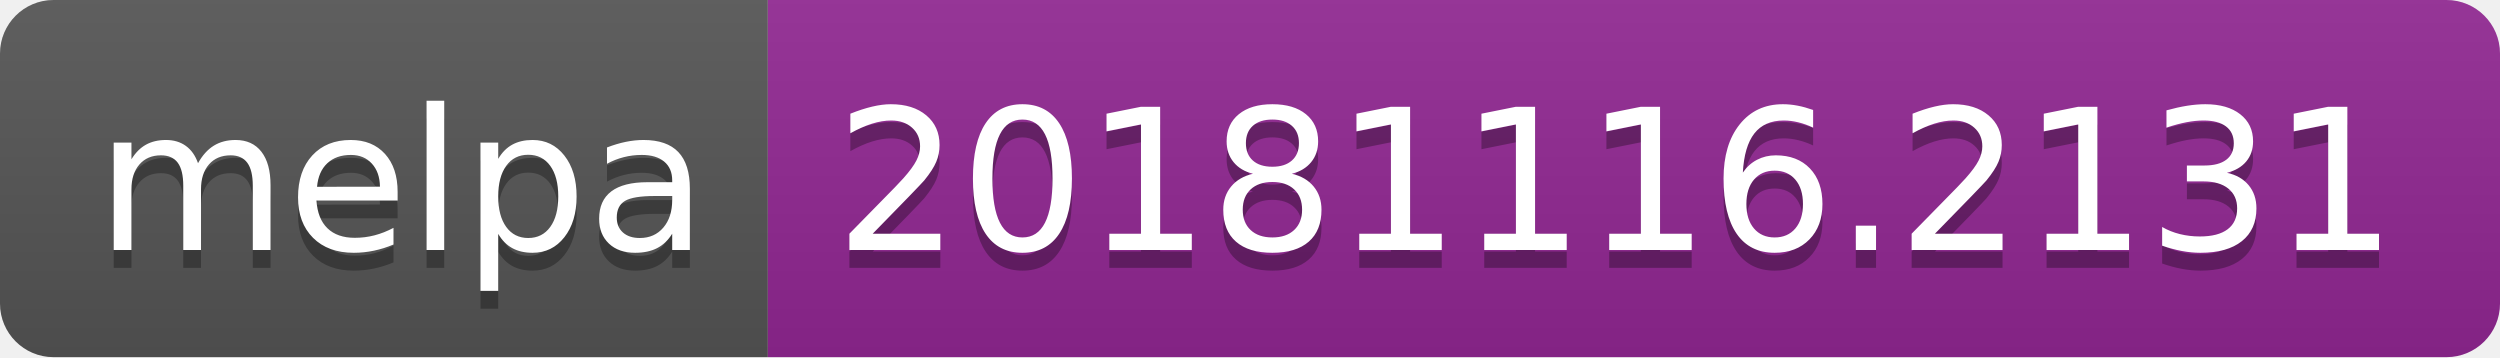
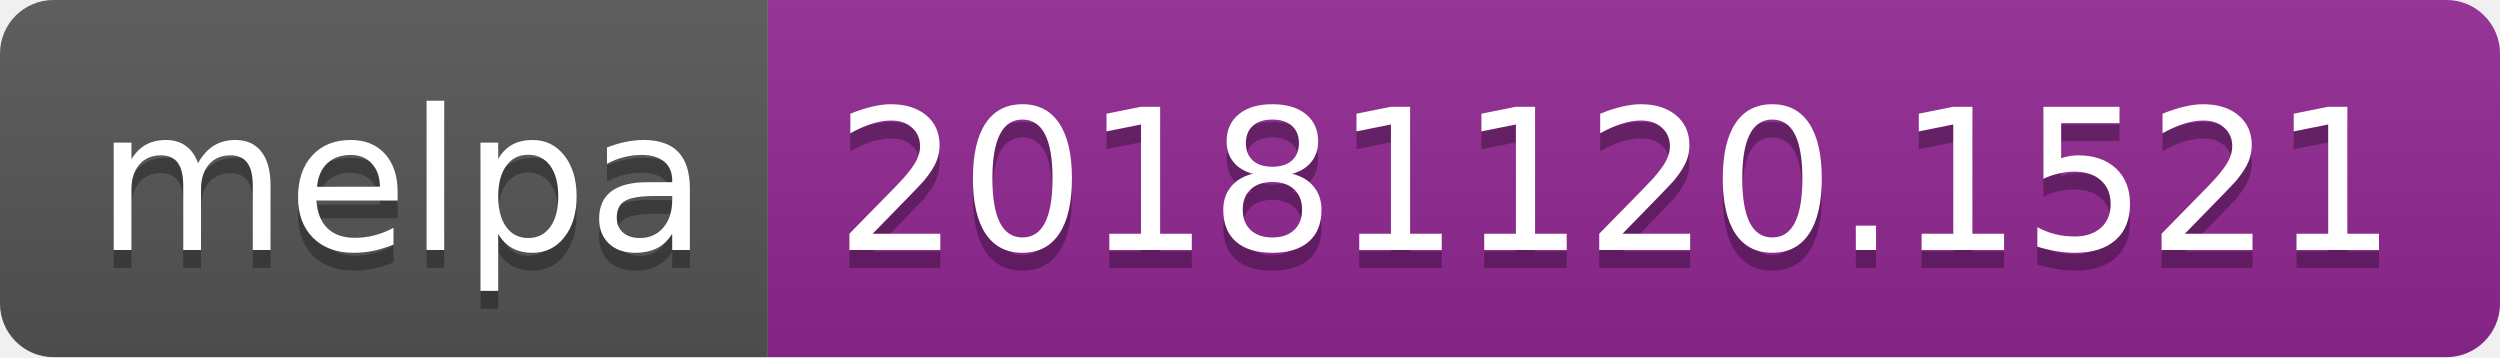
<svg xmlns="http://www.w3.org/2000/svg" width="140" height="20">
  <linearGradient id="b" x2="0" y2="100%">
    <stop offset="0" stop-color="#bbb" stop-opacity=".1" />
    <stop offset="1" stop-opacity=".1" />
  </linearGradient>
  <clipPath id="a">
    <rect width="140" height="20" rx="3" fill="#fff" />
  </clipPath>
  <g clip-path="url(#a)">
    <path fill="#555" d="M0 0h43v20H0z" />
    <path fill="#922793" d="M43 0h97v20H43z" />
    <path fill="url(#b)" d="M0 0h140v20H0z" />
  </g>
  <g fill="#fff" text-anchor="middle" font-family="DejaVu Sans,Verdana,Geneva,sans-serif" font-size="110">
    <text x="225" y="150" fill="#010101" fill-opacity=".3" transform="scale(.1)" textLength="330">melpa</text>
    <text x="225" y="140" transform="scale(.1)" textLength="330">melpa</text>
-     <text x="905" y="150" fill="#010101" fill-opacity=".3" transform="scale(.1)" textLength="870">20181116.2131</text>
-     <text x="905" y="140" transform="scale(.1)" textLength="870">20181116.2131</text>
+     <text x="905" y="150" fill="#010101" fill-opacity=".3" transform="scale(.1)" textLength="870">20181120.1521</text>
+     <text x="905" y="140" transform="scale(.1)" textLength="870">20181120.1521</text>
  </g>
</svg>
